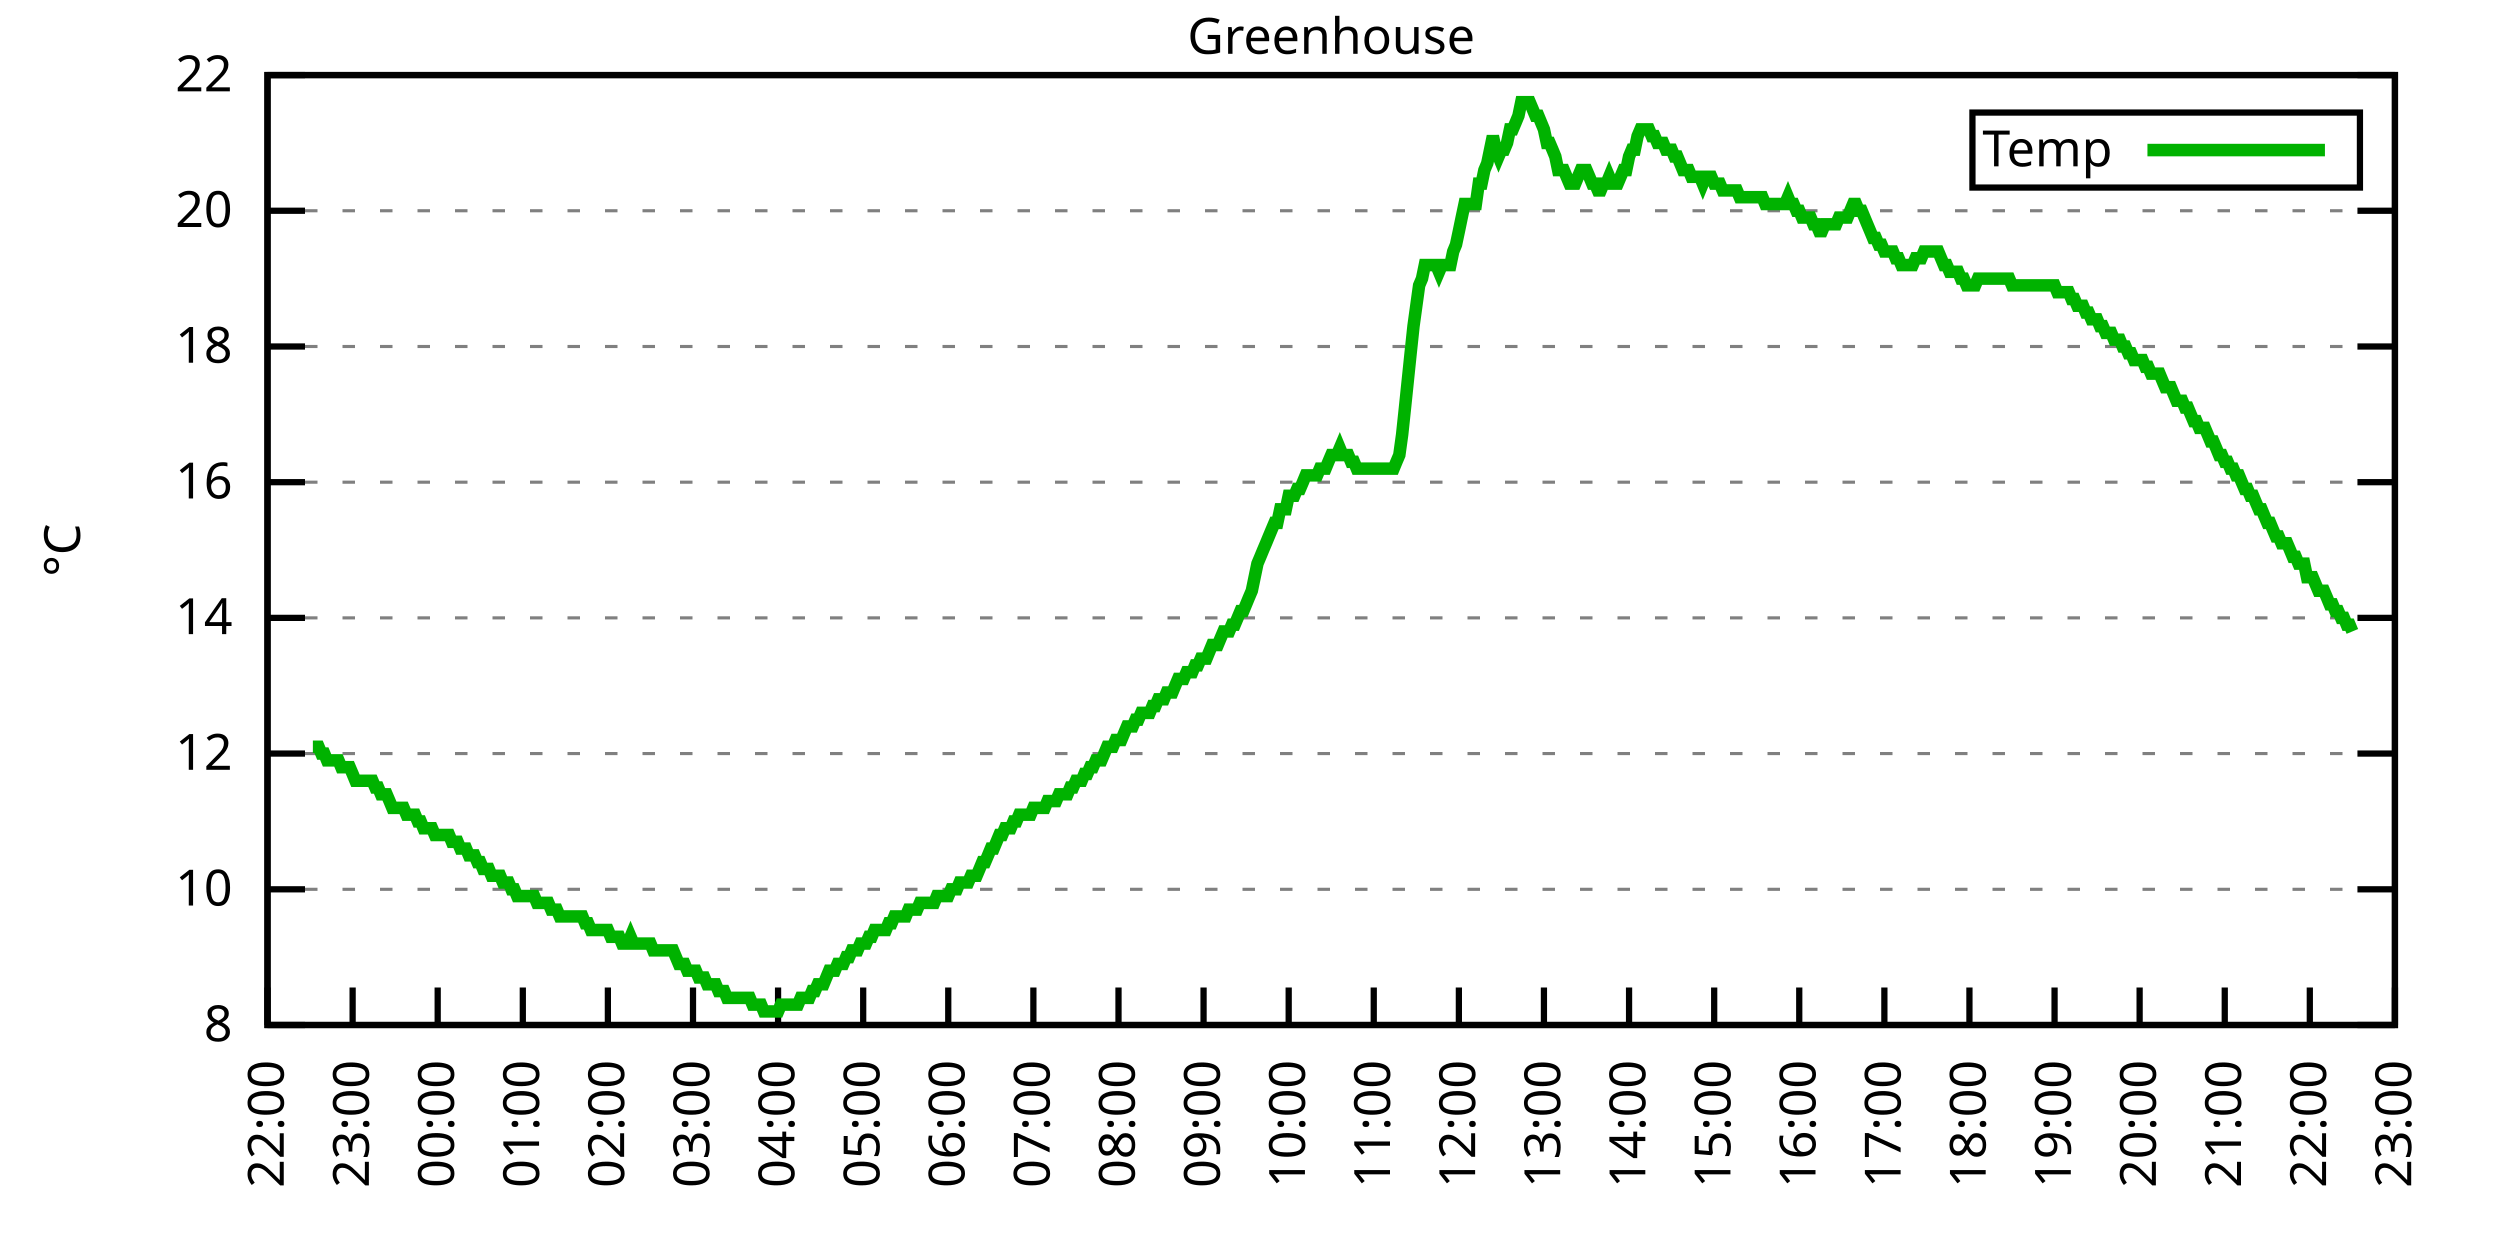
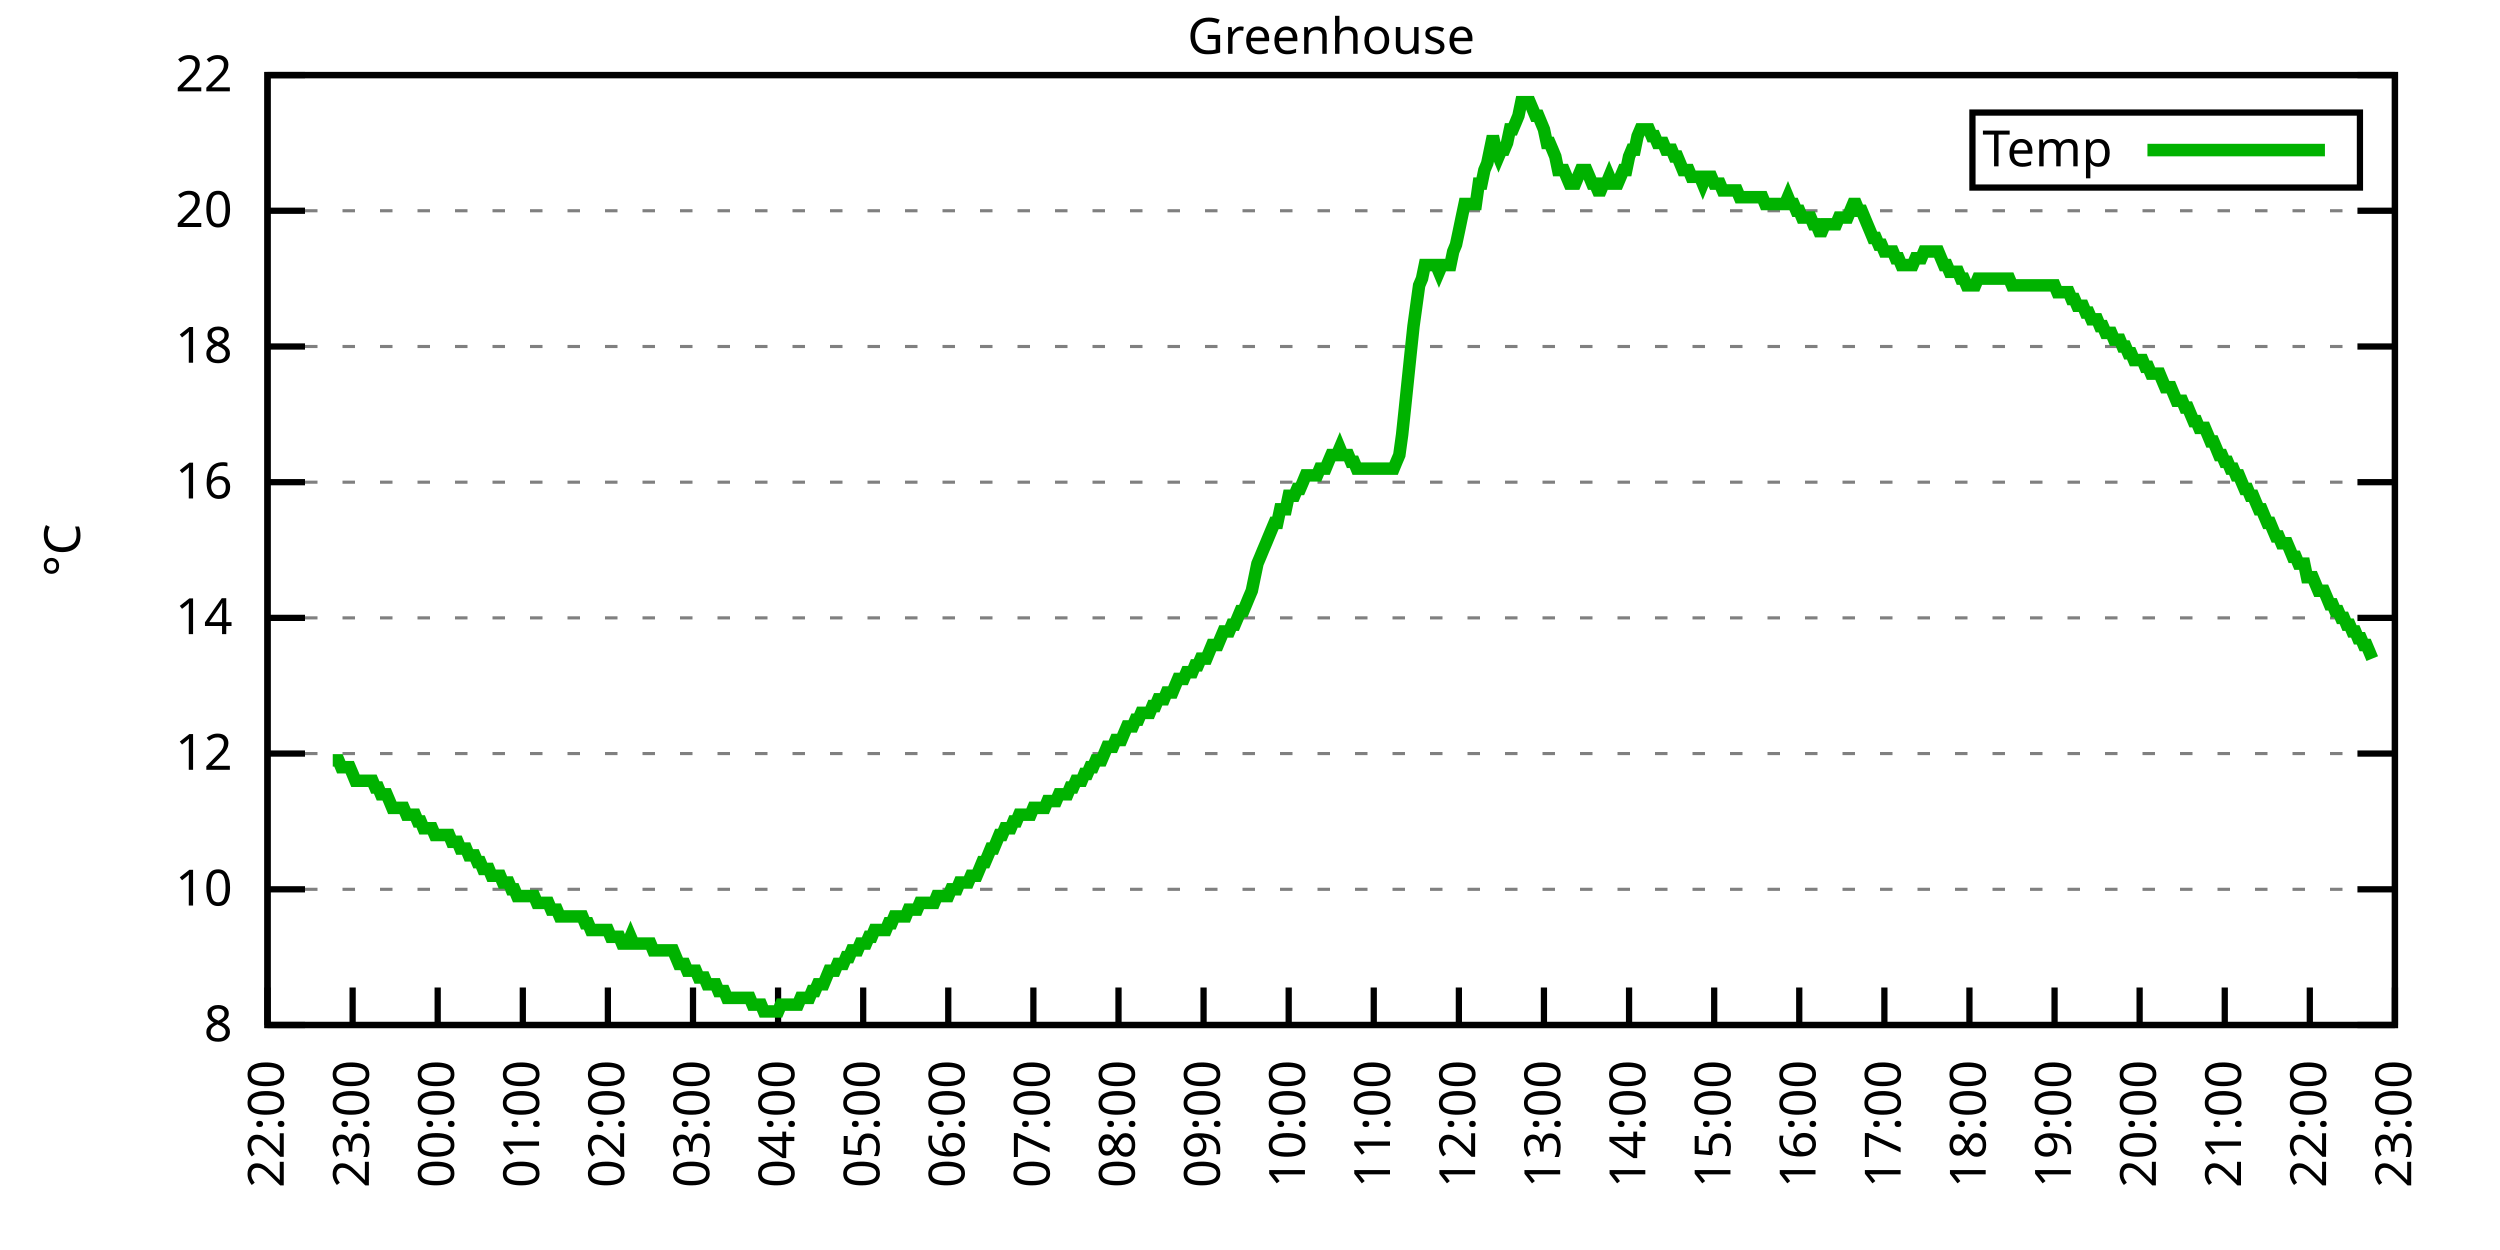
<svg xmlns="http://www.w3.org/2000/svg" xmlns:xlink="http://www.w3.org/1999/xlink" width="400" height="200" viewBox="0 0 400 200">
  <g id="gnuplot_canvas">
    <rect x="0" y="0" width="400" height="200" fill="none" />
    <defs>
      <circle id="gpDot" r="0.5" stroke-width="0.5" stroke="currentColor" />
      <path id="gpPt0" stroke-width="0.333" stroke="currentColor" d="M-1,0 h2 M0,-1 v2" />
      <path id="gpPt1" stroke-width="0.333" stroke="currentColor" d="M-1,-1 L1,1 M1,-1 L-1,1" />
      <path id="gpPt2" stroke-width="0.333" stroke="currentColor" d="M-1,0 L1,0 M0,-1 L0,1 M-1,-1 L1,1 M-1,1 L1,-1" />
      <rect id="gpPt3" stroke-width="0.333" stroke="currentColor" x="-1" y="-1" width="2" height="2" />
      <rect id="gpPt4" stroke-width="0.333" stroke="currentColor" fill="currentColor" x="-1" y="-1" width="2" height="2" />
      <circle id="gpPt5" stroke-width="0.333" stroke="currentColor" cx="0" cy="0" r="1" />
      <use xlink:href="#gpPt5" id="gpPt6" fill="currentColor" stroke="none" />
      <path id="gpPt7" stroke-width="0.333" stroke="currentColor" d="M0,-1.33 L-1.33,0.67 L1.33,0.67 z" />
      <use xlink:href="#gpPt7" id="gpPt8" fill="currentColor" stroke="none" />
      <use xlink:href="#gpPt7" id="gpPt9" stroke="currentColor" transform="rotate(180)" />
      <use xlink:href="#gpPt9" id="gpPt10" fill="currentColor" stroke="none" />
      <use xlink:href="#gpPt3" id="gpPt11" stroke="currentColor" transform="rotate(45)" />
      <use xlink:href="#gpPt11" id="gpPt12" fill="currentColor" stroke="none" />
      <path id="gpPt13" stroke-width="0.333" stroke="currentColor" d="M0,1.330 L1.265,0.411 L0.782,-1.067 L-0.782,-1.076 L-1.265,0.411 z" />
      <use xlink:href="#gpPt13" id="gpPt14" fill="currentColor" stroke="none" />
      <filter id="textbox" filterUnits="objectBoundingBox" x="0" y="0" height="1" width="1">
        <feFlood flood-color="white" flood-opacity="1" result="bgnd" />
        <feComposite in="SourceGraphic" in2="bgnd" operator="atop" />
      </filter>
      <filter id="greybox" filterUnits="objectBoundingBox" x="0" y="0" height="1" width="1">
        <feFlood flood-color="lightgrey" flood-opacity="1" result="grey" />
        <feComposite in="SourceGraphic" in2="grey" operator="atop" />
      </filter>
    </defs>
    <g fill="none" color="white" stroke="currentColor" stroke-width="1.00" stroke-linecap="butt" stroke-linejoin="miter">
</g>
    <g fill="none" color="black" stroke="currentColor" stroke-width="1.00" stroke-linecap="butt" stroke-linejoin="miter">
      <g stroke="none" shape-rendering="crispEdges">
        <polygon fill="rgb(255, 255, 255)" points="42.80,164.00 383.18,164.00 383.18,12.02 42.80,12.02 " />
      </g>
    </g>
    <g fill="none" color="black" stroke="currentColor" stroke-width="1.00" stroke-linecap="butt" stroke-linejoin="miter">
</g>
    <g fill="none" color="black" stroke="black" stroke-width="0.50" stroke-linecap="butt" stroke-linejoin="miter">
</g>
    <g fill="none" color="gray" stroke="currentColor" stroke-width="0.50" stroke-linecap="butt" stroke-linejoin="miter">
      <path stroke="gray" stroke-dasharray="2,4" class="gridline" d="M42.80,164.00 L383.19,164.00  " />
    </g>
    <g fill="none" color="gray" stroke="gray" stroke-width="1.00" stroke-linecap="butt" stroke-linejoin="miter">
</g>
    <g fill="none" color="black" stroke="currentColor" stroke-width="1.00" stroke-linecap="butt" stroke-linejoin="miter">
      <path stroke="black" d="M42.80,164.00 L48.80,164.00 M383.19,164.00 L377.19,164.00  " />
      <g transform="translate(37.20,166.60)" stroke="none" fill="black" font-family="Sans" font-size="8.00" text-anchor="end">
        <text>
          <tspan font-family="Sans"> 8</tspan>
        </text>
      </g>
    </g>
    <g fill="none" color="black" stroke="currentColor" stroke-width="1.00" stroke-linecap="butt" stroke-linejoin="miter">
</g>
    <g fill="none" color="black" stroke="black" stroke-width="0.50" stroke-linecap="butt" stroke-linejoin="miter">
</g>
    <g fill="none" color="gray" stroke="currentColor" stroke-width="0.50" stroke-linecap="butt" stroke-linejoin="miter">
      <path stroke="gray" stroke-dasharray="2,4" class="gridline" d="M42.80,142.29 L383.19,142.29  " />
    </g>
    <g fill="none" color="gray" stroke="gray" stroke-width="1.00" stroke-linecap="butt" stroke-linejoin="miter">
</g>
    <g fill="none" color="black" stroke="currentColor" stroke-width="1.00" stroke-linecap="butt" stroke-linejoin="miter">
      <path stroke="black" d="M42.80,142.29 L48.80,142.29 M383.19,142.29 L377.19,142.29  " />
      <g transform="translate(37.20,144.89)" stroke="none" fill="black" font-family="Sans" font-size="8.00" text-anchor="end">
        <text>
          <tspan font-family="Sans"> 10</tspan>
        </text>
      </g>
    </g>
    <g fill="none" color="black" stroke="currentColor" stroke-width="1.00" stroke-linecap="butt" stroke-linejoin="miter">
</g>
    <g fill="none" color="black" stroke="black" stroke-width="0.50" stroke-linecap="butt" stroke-linejoin="miter">
</g>
    <g fill="none" color="gray" stroke="currentColor" stroke-width="0.50" stroke-linecap="butt" stroke-linejoin="miter">
      <path stroke="gray" stroke-dasharray="2,4" class="gridline" d="M42.80,120.57 L383.19,120.57  " />
    </g>
    <g fill="none" color="gray" stroke="gray" stroke-width="1.00" stroke-linecap="butt" stroke-linejoin="miter">
</g>
    <g fill="none" color="black" stroke="currentColor" stroke-width="1.00" stroke-linecap="butt" stroke-linejoin="miter">
      <path stroke="black" d="M42.80,120.57 L48.80,120.57 M383.19,120.57 L377.19,120.57  " />
      <g transform="translate(37.20,123.17)" stroke="none" fill="black" font-family="Sans" font-size="8.00" text-anchor="end">
        <text>
          <tspan font-family="Sans"> 12</tspan>
        </text>
      </g>
    </g>
    <g fill="none" color="black" stroke="currentColor" stroke-width="1.00" stroke-linecap="butt" stroke-linejoin="miter">
</g>
    <g fill="none" color="black" stroke="black" stroke-width="0.50" stroke-linecap="butt" stroke-linejoin="miter">
</g>
    <g fill="none" color="gray" stroke="currentColor" stroke-width="0.50" stroke-linecap="butt" stroke-linejoin="miter">
      <path stroke="gray" stroke-dasharray="2,4" class="gridline" d="M42.80,98.86 L383.19,98.86  " />
    </g>
    <g fill="none" color="gray" stroke="gray" stroke-width="1.00" stroke-linecap="butt" stroke-linejoin="miter">
</g>
    <g fill="none" color="black" stroke="currentColor" stroke-width="1.00" stroke-linecap="butt" stroke-linejoin="miter">
      <path stroke="black" d="M42.80,98.86 L48.80,98.86 M383.19,98.86 L377.19,98.86  " />
      <g transform="translate(37.20,101.46)" stroke="none" fill="black" font-family="Sans" font-size="8.00" text-anchor="end">
        <text>
          <tspan font-family="Sans"> 14</tspan>
        </text>
      </g>
    </g>
    <g fill="none" color="black" stroke="currentColor" stroke-width="1.00" stroke-linecap="butt" stroke-linejoin="miter">
</g>
    <g fill="none" color="black" stroke="black" stroke-width="0.50" stroke-linecap="butt" stroke-linejoin="miter">
</g>
    <g fill="none" color="gray" stroke="currentColor" stroke-width="0.50" stroke-linecap="butt" stroke-linejoin="miter">
      <path stroke="gray" stroke-dasharray="2,4" class="gridline" d="M42.80,77.15 L383.19,77.15  " />
    </g>
    <g fill="none" color="gray" stroke="gray" stroke-width="1.00" stroke-linecap="butt" stroke-linejoin="miter">
</g>
    <g fill="none" color="black" stroke="currentColor" stroke-width="1.00" stroke-linecap="butt" stroke-linejoin="miter">
      <path stroke="black" d="M42.80,77.15 L48.80,77.15 M383.19,77.15 L377.19,77.15  " />
      <g transform="translate(37.20,79.75)" stroke="none" fill="black" font-family="Sans" font-size="8.00" text-anchor="end">
        <text>
          <tspan font-family="Sans"> 16</tspan>
        </text>
      </g>
    </g>
    <g fill="none" color="black" stroke="currentColor" stroke-width="1.00" stroke-linecap="butt" stroke-linejoin="miter">
</g>
    <g fill="none" color="black" stroke="black" stroke-width="0.50" stroke-linecap="butt" stroke-linejoin="miter">
</g>
    <g fill="none" color="gray" stroke="currentColor" stroke-width="0.50" stroke-linecap="butt" stroke-linejoin="miter">
      <path stroke="gray" stroke-dasharray="2,4" class="gridline" d="M42.80,55.44 L383.19,55.44  " />
    </g>
    <g fill="none" color="gray" stroke="gray" stroke-width="1.00" stroke-linecap="butt" stroke-linejoin="miter">
</g>
    <g fill="none" color="black" stroke="currentColor" stroke-width="1.00" stroke-linecap="butt" stroke-linejoin="miter">
      <path stroke="black" d="M42.80,55.44 L48.80,55.44 M383.19,55.44 L377.19,55.44  " />
      <g transform="translate(37.20,58.04)" stroke="none" fill="black" font-family="Sans" font-size="8.00" text-anchor="end">
        <text>
          <tspan font-family="Sans"> 18</tspan>
        </text>
      </g>
    </g>
    <g fill="none" color="black" stroke="currentColor" stroke-width="1.00" stroke-linecap="butt" stroke-linejoin="miter">
</g>
    <g fill="none" color="black" stroke="black" stroke-width="0.50" stroke-linecap="butt" stroke-linejoin="miter">
</g>
    <g fill="none" color="gray" stroke="currentColor" stroke-width="0.50" stroke-linecap="butt" stroke-linejoin="miter">
      <path stroke="gray" stroke-dasharray="2,4" class="gridline" d="M42.80,33.72 L383.19,33.72  " />
    </g>
    <g fill="none" color="gray" stroke="gray" stroke-width="1.00" stroke-linecap="butt" stroke-linejoin="miter">
</g>
    <g fill="none" color="black" stroke="currentColor" stroke-width="1.00" stroke-linecap="butt" stroke-linejoin="miter">
      <path stroke="black" d="M42.80,33.72 L48.80,33.72 M383.19,33.72 L377.19,33.72  " />
      <g transform="translate(37.20,36.32)" stroke="none" fill="black" font-family="Sans" font-size="8.00" text-anchor="end">
        <text>
          <tspan font-family="Sans"> 20</tspan>
        </text>
      </g>
    </g>
    <g fill="none" color="black" stroke="currentColor" stroke-width="1.00" stroke-linecap="butt" stroke-linejoin="miter">
</g>
    <g fill="none" color="black" stroke="black" stroke-width="0.50" stroke-linecap="butt" stroke-linejoin="miter">
</g>
    <g fill="none" color="gray" stroke="currentColor" stroke-width="0.50" stroke-linecap="butt" stroke-linejoin="miter">
      <path stroke="gray" stroke-dasharray="2,4" class="gridline" d="M42.80,12.01 L383.19,12.01  " />
    </g>
    <g fill="none" color="gray" stroke="gray" stroke-width="1.00" stroke-linecap="butt" stroke-linejoin="miter">
</g>
    <g fill="none" color="black" stroke="currentColor" stroke-width="1.00" stroke-linecap="butt" stroke-linejoin="miter">
      <path stroke="black" d="M42.80,12.01 L48.80,12.01 M383.19,12.01 L377.19,12.01  " />
      <g transform="translate(37.20,14.61)" stroke="none" fill="black" font-family="Sans" font-size="8.00" text-anchor="end">
        <text>
          <tspan font-family="Sans"> 22</tspan>
        </text>
      </g>
    </g>
    <g fill="none" color="black" stroke="currentColor" stroke-width="1.00" stroke-linecap="butt" stroke-linejoin="miter">
      <path stroke="black" d="M42.80,164.00 L42.80,158.00  " />
      <g transform="translate(45.40,169.60) rotate(270.00)" stroke="none" fill="black" font-family="Sans" font-size="8.00" text-anchor="end">
        <text>
          <tspan font-family="Sans">22:00</tspan>
        </text>
      </g>
    </g>
    <g fill="none" color="black" stroke="currentColor" stroke-width="1.00" stroke-linecap="butt" stroke-linejoin="miter">
      <path stroke="black" d="M56.42,164.00 L56.42,158.00  " />
      <g transform="translate(59.02,169.60) rotate(270.00)" stroke="none" fill="black" font-family="Sans" font-size="8.00" text-anchor="end">
        <text>
          <tspan font-family="Sans">23:00</tspan>
        </text>
      </g>
    </g>
    <g fill="none" color="black" stroke="currentColor" stroke-width="1.00" stroke-linecap="butt" stroke-linejoin="miter">
      <path stroke="black" d="M70.03,164.00 L70.03,158.00  " />
      <g transform="translate(72.63,169.60) rotate(270.00)" stroke="none" fill="black" font-family="Sans" font-size="8.00" text-anchor="end">
        <text>
          <tspan font-family="Sans">00:00</tspan>
        </text>
      </g>
    </g>
    <g fill="none" color="black" stroke="currentColor" stroke-width="1.00" stroke-linecap="butt" stroke-linejoin="miter">
      <path stroke="black" d="M83.65,164.00 L83.65,158.00  " />
      <g transform="translate(86.25,169.60) rotate(270.00)" stroke="none" fill="black" font-family="Sans" font-size="8.00" text-anchor="end">
        <text>
          <tspan font-family="Sans">01:00</tspan>
        </text>
      </g>
    </g>
    <g fill="none" color="black" stroke="currentColor" stroke-width="1.00" stroke-linecap="butt" stroke-linejoin="miter">
      <path stroke="black" d="M97.26,164.00 L97.26,158.00  " />
      <g transform="translate(99.86,169.60) rotate(270.00)" stroke="none" fill="black" font-family="Sans" font-size="8.00" text-anchor="end">
        <text>
          <tspan font-family="Sans">02:00</tspan>
        </text>
      </g>
    </g>
    <g fill="none" color="black" stroke="currentColor" stroke-width="1.00" stroke-linecap="butt" stroke-linejoin="miter">
      <path stroke="black" d="M110.88,164.00 L110.88,158.00  " />
      <g transform="translate(113.48,169.60) rotate(270.00)" stroke="none" fill="black" font-family="Sans" font-size="8.00" text-anchor="end">
        <text>
          <tspan font-family="Sans">03:00</tspan>
        </text>
      </g>
    </g>
    <g fill="none" color="black" stroke="currentColor" stroke-width="1.00" stroke-linecap="butt" stroke-linejoin="miter">
      <path stroke="black" d="M124.49,164.00 L124.49,158.00  " />
      <g transform="translate(127.09,169.60) rotate(270.00)" stroke="none" fill="black" font-family="Sans" font-size="8.00" text-anchor="end">
        <text>
          <tspan font-family="Sans">04:00</tspan>
        </text>
      </g>
    </g>
    <g fill="none" color="black" stroke="currentColor" stroke-width="1.00" stroke-linecap="butt" stroke-linejoin="miter">
      <path stroke="black" d="M138.11,164.00 L138.11,158.00  " />
      <g transform="translate(140.71,169.60) rotate(270.00)" stroke="none" fill="black" font-family="Sans" font-size="8.00" text-anchor="end">
        <text>
          <tspan font-family="Sans">05:00</tspan>
        </text>
      </g>
    </g>
    <g fill="none" color="black" stroke="currentColor" stroke-width="1.00" stroke-linecap="butt" stroke-linejoin="miter">
      <path stroke="black" d="M151.72,164.00 L151.72,158.00  " />
      <g transform="translate(154.32,169.60) rotate(270.00)" stroke="none" fill="black" font-family="Sans" font-size="8.00" text-anchor="end">
        <text>
          <tspan font-family="Sans">06:00</tspan>
        </text>
      </g>
    </g>
    <g fill="none" color="black" stroke="currentColor" stroke-width="1.00" stroke-linecap="butt" stroke-linejoin="miter">
      <path stroke="black" d="M165.34,164.00 L165.34,158.00  " />
      <g transform="translate(167.94,169.60) rotate(270.00)" stroke="none" fill="black" font-family="Sans" font-size="8.00" text-anchor="end">
        <text>
          <tspan font-family="Sans">07:00</tspan>
        </text>
      </g>
    </g>
    <g fill="none" color="black" stroke="currentColor" stroke-width="1.00" stroke-linecap="butt" stroke-linejoin="miter">
      <path stroke="black" d="M178.96,164.00 L178.96,158.00  " />
      <g transform="translate(181.56,169.60) rotate(270.00)" stroke="none" fill="black" font-family="Sans" font-size="8.00" text-anchor="end">
        <text>
          <tspan font-family="Sans">08:00</tspan>
        </text>
      </g>
    </g>
    <g fill="none" color="black" stroke="currentColor" stroke-width="1.00" stroke-linecap="butt" stroke-linejoin="miter">
      <path stroke="black" d="M192.57,164.00 L192.57,158.00  " />
      <g transform="translate(195.17,169.60) rotate(270.00)" stroke="none" fill="black" font-family="Sans" font-size="8.00" text-anchor="end">
        <text>
          <tspan font-family="Sans">09:00</tspan>
        </text>
      </g>
    </g>
    <g fill="none" color="black" stroke="currentColor" stroke-width="1.00" stroke-linecap="butt" stroke-linejoin="miter">
      <path stroke="black" d="M206.19,164.00 L206.19,158.00  " />
      <g transform="translate(208.79,169.60) rotate(270.00)" stroke="none" fill="black" font-family="Sans" font-size="8.00" text-anchor="end">
        <text>
          <tspan font-family="Sans">10:00</tspan>
        </text>
      </g>
    </g>
    <g fill="none" color="black" stroke="currentColor" stroke-width="1.00" stroke-linecap="butt" stroke-linejoin="miter">
      <path stroke="black" d="M219.80,164.00 L219.80,158.00  " />
      <g transform="translate(222.40,169.60) rotate(270.00)" stroke="none" fill="black" font-family="Sans" font-size="8.00" text-anchor="end">
        <text>
          <tspan font-family="Sans">11:00</tspan>
        </text>
      </g>
    </g>
    <g fill="none" color="black" stroke="currentColor" stroke-width="1.00" stroke-linecap="butt" stroke-linejoin="miter">
      <path stroke="black" d="M233.42,164.00 L233.42,158.00  " />
      <g transform="translate(236.02,169.60) rotate(270.00)" stroke="none" fill="black" font-family="Sans" font-size="8.00" text-anchor="end">
        <text>
          <tspan font-family="Sans">12:00</tspan>
        </text>
      </g>
    </g>
    <g fill="none" color="black" stroke="currentColor" stroke-width="1.00" stroke-linecap="butt" stroke-linejoin="miter">
      <path stroke="black" d="M247.03,164.00 L247.03,158.00  " />
      <g transform="translate(249.63,169.60) rotate(270.00)" stroke="none" fill="black" font-family="Sans" font-size="8.00" text-anchor="end">
        <text>
          <tspan font-family="Sans">13:00</tspan>
        </text>
      </g>
    </g>
    <g fill="none" color="black" stroke="currentColor" stroke-width="1.00" stroke-linecap="butt" stroke-linejoin="miter">
      <path stroke="black" d="M260.65,164.00 L260.65,158.00  " />
      <g transform="translate(263.25,169.60) rotate(270.00)" stroke="none" fill="black" font-family="Sans" font-size="8.00" text-anchor="end">
        <text>
          <tspan font-family="Sans">14:00</tspan>
        </text>
      </g>
    </g>
    <g fill="none" color="black" stroke="currentColor" stroke-width="1.00" stroke-linecap="butt" stroke-linejoin="miter">
      <path stroke="black" d="M274.27,164.00 L274.27,158.00  " />
      <g transform="translate(276.87,169.60) rotate(270.00)" stroke="none" fill="black" font-family="Sans" font-size="8.00" text-anchor="end">
        <text>
          <tspan font-family="Sans">15:00</tspan>
        </text>
      </g>
    </g>
    <g fill="none" color="black" stroke="currentColor" stroke-width="1.00" stroke-linecap="butt" stroke-linejoin="miter">
      <path stroke="black" d="M287.88,164.00 L287.88,158.00  " />
      <g transform="translate(290.48,169.60) rotate(270.00)" stroke="none" fill="black" font-family="Sans" font-size="8.00" text-anchor="end">
        <text>
          <tspan font-family="Sans">16:00</tspan>
        </text>
      </g>
    </g>
    <g fill="none" color="black" stroke="currentColor" stroke-width="1.00" stroke-linecap="butt" stroke-linejoin="miter">
      <path stroke="black" d="M301.50,164.00 L301.50,158.00  " />
      <g transform="translate(304.10,169.60) rotate(270.00)" stroke="none" fill="black" font-family="Sans" font-size="8.00" text-anchor="end">
        <text>
          <tspan font-family="Sans">17:00</tspan>
        </text>
      </g>
    </g>
    <g fill="none" color="black" stroke="currentColor" stroke-width="1.00" stroke-linecap="butt" stroke-linejoin="miter">
      <path stroke="black" d="M315.11,164.00 L315.11,158.00  " />
      <g transform="translate(317.71,169.60) rotate(270.00)" stroke="none" fill="black" font-family="Sans" font-size="8.00" text-anchor="end">
        <text>
          <tspan font-family="Sans">18:00</tspan>
        </text>
      </g>
    </g>
    <g fill="none" color="black" stroke="currentColor" stroke-width="1.00" stroke-linecap="butt" stroke-linejoin="miter">
      <path stroke="black" d="M328.73,164.00 L328.73,158.00  " />
      <g transform="translate(331.33,169.60) rotate(270.00)" stroke="none" fill="black" font-family="Sans" font-size="8.00" text-anchor="end">
        <text>
          <tspan font-family="Sans">19:00</tspan>
        </text>
      </g>
    </g>
    <g fill="none" color="black" stroke="currentColor" stroke-width="1.00" stroke-linecap="butt" stroke-linejoin="miter">
      <path stroke="black" d="M342.34,164.00 L342.34,158.00  " />
      <g transform="translate(344.94,169.60) rotate(270.00)" stroke="none" fill="black" font-family="Sans" font-size="8.00" text-anchor="end">
        <text>
          <tspan font-family="Sans">20:00</tspan>
        </text>
      </g>
    </g>
    <g fill="none" color="black" stroke="currentColor" stroke-width="1.00" stroke-linecap="butt" stroke-linejoin="miter">
      <path stroke="black" d="M355.96,164.00 L355.96,158.00  " />
      <g transform="translate(358.56,169.60) rotate(270.00)" stroke="none" fill="black" font-family="Sans" font-size="8.00" text-anchor="end">
        <text>
          <tspan font-family="Sans">21:00</tspan>
        </text>
      </g>
    </g>
    <g fill="none" color="black" stroke="currentColor" stroke-width="1.00" stroke-linecap="butt" stroke-linejoin="miter">
      <path stroke="black" d="M369.57,164.00 L369.57,158.00  " />
      <g transform="translate(372.17,169.60) rotate(270.00)" stroke="none" fill="black" font-family="Sans" font-size="8.00" text-anchor="end">
        <text>
          <tspan font-family="Sans">22:00</tspan>
        </text>
      </g>
    </g>
    <g fill="none" color="black" stroke="currentColor" stroke-width="1.00" stroke-linecap="butt" stroke-linejoin="miter">
      <path stroke="black" d="M383.19,164.00 L383.19,158.00  " />
      <g transform="translate(385.79,169.60) rotate(270.00)" stroke="none" fill="black" font-family="Sans" font-size="8.00" text-anchor="end">
        <text>
          <tspan font-family="Sans">23:00</tspan>
        </text>
      </g>
    </g>
    <g fill="none" color="black" stroke="currentColor" stroke-width="1.00" stroke-linecap="butt" stroke-linejoin="miter">
</g>
    <g fill="none" color="black" stroke="currentColor" stroke-width="1.00" stroke-linecap="butt" stroke-linejoin="miter">
      <path stroke="black" d="M42.80,12.01 L42.80,164.00 L383.19,164.00 L383.19,12.01 L42.80,12.01 Z  " />
    </g>
    <g fill="none" color="black" stroke="currentColor" stroke-width="1.00" stroke-linecap="butt" stroke-linejoin="miter">
</g>
    <g fill="none" color="black" stroke="currentColor" stroke-width="1.00" stroke-linecap="butt" stroke-linejoin="miter">
      <path stroke="black" d="M315.59,30.01 L315.59,18.01 L377.59,18.01 L377.59,30.01 L315.59,30.01 Z  " />
    </g>
    <g id="Greenhouse_plot_1">
      <g fill="none" color="white" stroke="black" stroke-width="2.00" stroke-linecap="butt" stroke-linejoin="miter">
</g>
      <g fill="none" color="black" stroke="currentColor" stroke-width="2.00" stroke-linecap="butt" stroke-linejoin="miter">
        <g transform="translate(337.99,26.61)" stroke="none" fill="black" font-family="Sans" font-size="8.00" text-anchor="end">
          <text>
            <tspan font-family="Sans">Temp</tspan>
          </text>
        </g>
      </g>
      <g fill="none" color="black" stroke="currentColor" stroke-width="2.00" stroke-linecap="butt" stroke-linejoin="miter">
-         <path stroke="rgb(  0, 178,   0)" d="M343.59,24.01 L371.99,24.01 M50.06,119.49 L50.52,119.49 L50.97,119.49 L51.42,120.57 L51.88,120.57 L52.33,121.66   L52.78,121.66 L53.24,121.66 L53.69,121.66 L54.15,121.66 L54.60,122.75 L55.05,122.75 L55.51,122.75 L55.96,122.75   L56.42,123.83 L56.87,124.92 L57.32,124.92 L57.78,124.92 L58.23,124.92 L58.68,124.92 L59.14,124.92 L59.59,124.92   L60.05,126.00 L60.50,126.00 L60.95,127.09 L61.41,127.09 L61.86,127.09 L62.32,128.17 L62.77,129.26 L63.22,129.26   L63.68,129.26 L64.13,129.26 L64.58,129.26 L65.04,130.35 L65.49,130.35 L65.95,130.35 L66.40,130.35 L66.85,131.43   L67.31,131.43 L67.76,132.52 L68.22,132.52 L68.67,132.52 L69.12,132.52 L69.58,133.60 L70.03,133.60 L70.49,133.60   L70.94,133.60 L71.39,133.60 L71.85,133.60 L72.30,134.69 L72.75,134.69 L73.21,134.69 L73.66,135.77 L74.12,135.77   L74.57,135.77 L75.02,136.86 L75.48,136.86 L75.93,136.86 L76.39,137.94 L76.84,137.94 L77.29,139.03 L77.75,139.03   L78.20,139.03 L78.65,140.12 L79.11,140.12 L79.56,140.12 L80.02,140.12 L80.47,141.20 L80.92,141.20 L81.38,141.20   L81.83,142.29 L82.29,142.29 L82.74,143.37 L83.19,143.37 L83.65,143.37 L84.10,143.37 L84.55,143.37 L85.01,143.37   L85.46,143.37 L85.92,144.46 L86.37,144.46 L86.82,144.46 L87.28,144.46 L87.73,144.46 L88.19,145.54 L88.64,145.54   L89.09,145.54 L89.55,146.63 L90.00,146.63 L90.45,146.63 L90.91,146.63 L91.36,146.63 L91.82,146.63 L92.27,146.63   L92.72,146.63 L93.18,146.63 L93.63,147.72 L94.09,147.72 L94.54,148.80 L94.99,148.80 L95.45,148.80 L95.90,148.80   L96.35,148.80 L96.81,148.80 L97.26,148.80 L97.72,149.89 L98.17,149.89 L98.62,149.89 L99.08,149.89 L99.53,150.97   L99.99,150.97 L100.44,150.97 L100.89,149.89 L101.35,150.97 L101.80,150.97 L102.25,150.97 L102.71,150.97 L103.16,150.97   L103.62,150.97 L104.07,150.97 L104.52,152.06 L104.98,152.06 L105.43,152.06 L105.89,152.06 L106.34,152.06 L106.79,152.06   L107.25,152.06 L107.70,152.06 L108.15,153.14 L108.61,154.23 L109.06,154.23 L109.52,154.23 L109.97,155.31 L110.42,155.31   L110.88,155.31 L111.33,155.31 L111.79,156.40 L112.24,156.40 L112.69,156.40 L113.15,157.49 L113.60,157.49 L114.05,157.49   L114.51,157.49 L114.96,158.57 L115.42,158.57 L115.87,158.57 L116.32,159.66 L116.78,159.66 L117.23,159.66 L117.69,159.66   L118.14,159.66 L118.59,159.66 L119.05,159.66 L119.50,159.66 L119.96,159.66 L120.41,160.74 L120.86,160.74 L121.32,160.74   L121.77,160.74 L122.22,161.83 L122.68,161.83 L123.13,161.83 L123.59,161.83 L124.04,161.83 L124.49,161.83 L124.95,160.74   L125.40,160.74 L125.86,160.74 L126.31,160.74 L126.76,160.74 L127.22,160.74 L127.67,160.74 L128.12,159.66 L128.58,159.66   L129.03,159.66 L129.49,159.66 L129.94,158.57 L130.39,158.57 L130.85,157.49 L131.30,157.49 L131.76,157.49 L132.21,156.40   L132.66,155.31 L133.12,155.31 L133.57,155.31 L134.02,154.23 L134.48,154.23 L134.93,154.23 L135.39,153.14 L135.84,153.14   L136.29,152.06 L136.75,152.06 L137.20,152.06 L137.66,150.97 L138.11,150.97 L138.56,150.97 L139.02,149.89 L139.47,149.89   L139.92,148.80 L140.38,148.80 L140.83,148.80 L141.29,148.80 L141.74,148.80 L142.19,147.72 L142.65,147.72 L143.10,146.63   L143.56,146.63 L144.01,146.63 L144.46,146.63 L144.92,146.63 L145.37,145.54 L145.82,145.54 L146.28,145.54 L146.73,145.54   L147.19,144.46 L147.64,144.46 L148.09,144.46 L148.55,144.46 L149.00,144.46 L149.46,144.46 L149.91,143.37 L150.36,143.37   L150.82,143.37 L151.27,143.37 L151.72,143.37 L152.18,142.29 L152.63,142.29 L153.09,142.29 L153.54,141.20 L153.99,141.20   L154.45,141.20 L154.90,141.20 L155.36,140.12 L155.81,140.12 L156.26,140.12 L156.72,139.03 L157.17,137.94 L157.62,137.94   L158.08,136.86 L158.53,135.77 L158.99,135.77 L159.44,134.69 L159.89,133.60 L160.35,133.60 L160.80,132.52 L161.26,132.52   L161.71,132.52 L162.16,131.43 L162.62,131.43 L163.07,130.35 L163.52,130.35 L163.98,130.35 L164.43,130.35 L164.89,130.35   L165.34,129.26 L165.79,129.26 L166.25,129.26 L166.70,129.26 L167.16,129.26 L167.61,128.17 L168.06,128.17 L168.52,128.17   L168.97,128.17 L169.43,127.09 L169.88,127.09 L170.33,127.09 L170.79,127.09 L171.24,126.00 L171.69,126.00 L172.15,124.92   L172.60,124.92 L173.06,124.92 L173.51,123.83 L173.96,123.83 L174.42,122.75 L174.87,122.75 L175.33,121.66 L175.78,121.66   L176.23,121.66 L176.69,120.57 L177.14,119.49 L177.59,119.49 L178.05,119.49 L178.50,118.40 L178.96,118.40 L179.41,118.40   L179.86,117.32 L180.32,116.23 L180.77,116.23 L181.23,116.23 L181.68,115.15 L182.13,115.15 L182.59,114.06 L183.04,114.06   L183.49,114.06 L183.95,114.06 L184.40,112.97 L184.86,112.97 L185.31,111.89 L185.76,111.89 L186.22,111.89 L186.67,110.80   L187.13,110.80 L187.58,110.80 L188.03,109.72 L188.49,108.63 L188.94,108.63 L189.39,108.63 L189.85,107.55 L190.30,107.55   L190.76,107.55 L191.21,106.46 L191.66,106.46 L192.12,105.38 L192.57,105.38 L193.03,105.38 L193.48,104.29 L193.93,103.20   L194.39,103.20 L194.84,103.20 L195.29,102.12 L195.75,101.03 L196.20,101.03 L196.66,101.03 L197.11,99.95 L197.56,99.95   L198.02,98.86 L198.47,97.78 L198.93,97.78 L199.38,96.69 L199.83,95.60 L200.29,94.52 L200.74,92.35 L201.19,90.18   L201.65,89.09 L202.10,88.00 L202.56,86.92 L203.01,85.83 L203.46,84.75 L203.92,83.66 L204.37,83.66 L204.83,81.49   L205.28,81.49 L205.73,81.49 L206.19,79.32 L206.64,79.32 L207.09,79.32 L207.55,78.23 L208.00,78.23 L208.46,77.15   L208.91,76.06 L209.36,76.06 L209.82,76.06 L210.27,76.06 L210.73,76.06 L211.18,74.98 L211.63,74.98 L212.09,74.98   L212.54,73.89 L213.00,72.81 L213.45,72.81 L213.90,72.81 L214.36,71.72 L214.81,72.81 L215.26,72.81 L215.72,72.81   L216.17,73.89 L216.63,73.89 L217.08,74.98 L217.53,74.98 L217.99,74.98 L218.44,74.98 L218.90,74.98 L219.35,74.98   L219.80,74.98 L220.26,74.98 L220.71,74.98 L221.16,74.98 L221.62,74.98 L222.07,74.98 L222.53,74.98 L222.98,74.98   L223.43,73.89 L223.89,72.81 L224.34,69.55 L224.80,65.21 L225.25,60.86 L225.70,56.52 L226.16,52.18 L226.61,48.92   L227.06,45.66 L227.52,44.58 L227.97,42.41 L228.43,42.41 L228.88,42.41 L229.33,42.41 L229.79,42.41 L230.24,43.49   L230.70,42.41 L231.15,42.41 L231.60,42.41 L232.06,42.41 L232.51,40.24 L232.96,39.15 L233.42,36.98 L233.87,34.81   L234.33,32.64 L234.78,32.64 L235.23,32.64 L235.69,32.64 L236.14,32.64 L236.60,29.38 L237.05,29.38 L237.50,27.21   L237.96,26.12 L238.41,23.95 L238.86,21.78 L239.32,23.95 L239.77,25.04 L240.23,23.95 L240.68,23.95 L241.13,22.87   L241.59,20.70 L242.04,20.70 L242.50,19.61 L242.95,18.52 L243.40,16.35 L243.86,16.35 L244.31,16.35 L244.76,16.35   L245.22,17.44 L245.67,18.52 L246.13,18.52 L246.58,19.61 L247.03,20.70 L247.49,22.87 L247.94,22.87 L248.40,23.95   L248.85,25.04 L249.30,27.21 L249.76,27.21 L250.21,27.21 L250.66,28.29 L251.12,29.38 L251.57,29.38 L252.03,29.38   L252.48,28.29 L252.93,27.21 L253.39,27.21 L253.84,27.21 L254.30,28.29 L254.75,29.38 L255.20,29.38 L255.66,30.47   L256.11,30.47 L256.56,29.38 L257.02,29.38 L257.47,28.29 L257.93,29.38 L258.38,29.38 L258.83,29.38 L259.29,28.29   L259.74,27.21 L260.20,27.21 L260.65,25.04 L261.10,23.95 L261.56,23.95 L262.01,21.78 L262.47,20.70 L262.92,20.70   L263.37,20.70 L263.83,20.70 L264.28,21.78 L264.73,21.78 L265.19,22.87 L265.64,22.87 L266.10,22.87 L266.55,23.95   L267.00,23.95 L267.46,23.95 L267.91,25.04 L268.37,25.04 L268.82,26.12 L269.27,27.21 L269.73,27.21 L270.18,27.21   L270.63,28.29 L271.09,28.29 L271.54,28.29 L272.00,28.29 L272.45,29.38 L272.90,28.29 L273.36,28.29 L273.81,28.29   L274.27,29.38 L274.72,29.38 L275.17,29.38 L275.63,30.47 L276.08,30.47 L276.53,30.47 L276.99,30.47 L277.44,30.47   L277.90,30.47 L278.35,31.55 L278.80,31.55 L279.26,31.55 L279.71,31.55 L280.17,31.55 L280.62,31.55 L281.07,31.55   L281.53,31.55 L281.98,31.55 L282.43,32.64 L282.89,32.64 L283.34,32.64 L283.80,32.64 L284.25,32.64 L284.70,32.64   L285.16,32.64 L285.61,32.64 L286.07,31.55 L286.52,32.64 L286.97,32.64 L287.43,33.72 L287.88,33.72 L288.33,34.81   L288.79,34.81 L289.24,34.81 L289.70,34.81 L290.15,35.89 L290.60,35.89 L291.06,36.98 L291.51,36.98 L291.97,35.89   L292.42,35.89 L292.87,35.89 L293.33,35.89 L293.78,35.89 L294.23,34.81 L294.69,34.81 L295.14,34.81 L295.60,34.81   L296.05,33.72 L296.50,32.64 L296.96,32.64 L297.41,33.72 L297.87,33.72 L298.32,34.81 L298.77,35.89 L299.23,36.98   L299.68,38.07 L300.13,38.07 L300.59,39.15 L301.04,39.15 L301.50,40.24 L301.95,40.24 L302.40,40.24 L302.86,40.24   L303.31,41.32 L303.77,41.32 L304.22,42.41 L304.67,42.41 L305.13,42.41 L305.58,42.41 L306.03,42.41 L306.49,41.32   L306.94,41.32 L307.40,41.32 L307.85,40.24 L308.30,40.24 L308.76,40.24 L309.21,40.24 L309.67,40.24 L310.12,40.24   L310.57,41.32 L311.03,42.41 L311.48,42.41 L311.94,43.49 L312.39,43.49 L312.84,43.49 L313.30,43.49 L313.75,44.58   L314.20,44.58 L314.66,45.66 L315.11,45.66 L315.57,45.66 L316.02,45.66 L316.47,44.58 L316.93,44.58 L317.38,44.58   L317.84,44.58 L318.29,44.58 L318.74,44.58 L319.20,44.58 L319.65,44.58 L320.10,44.58 L320.56,44.58 L321.01,44.58   L321.47,44.58 L321.92,45.66 L322.37,45.66 L322.83,45.66 L323.28,45.66 L323.74,45.66 L324.19,45.66 L324.64,45.66   L325.10,45.66 L325.55,45.66 L326.00,45.66 L326.46,45.66 L326.91,45.66 L327.37,45.66 L327.82,45.66 L328.27,45.66   L328.73,45.66 L329.18,46.75 L329.64,46.75 L330.09,46.75 L330.54,46.75 L331.00,46.75 L331.45,47.84 L331.90,47.84   L332.36,48.92 L332.81,48.92 L333.27,48.92 L333.72,50.01 L334.17,50.01 L334.63,51.09 L335.08,51.09 L335.54,51.09   L335.99,52.18 L336.44,52.18 L336.90,53.26 L337.35,53.26 L337.80,53.26 L338.26,54.35 L338.71,54.35 L339.17,54.35   L339.62,55.44 L340.07,55.44 L340.53,56.52 L340.98,56.52 L341.44,57.61 L341.89,57.61 L342.34,57.61 L342.80,57.61   L343.25,58.69 L343.70,58.69 L344.16,59.78 L344.61,59.78 L345.07,59.78 L345.52,59.78 L345.97,60.86 L346.43,61.95   L346.88,61.95 L347.34,61.95 L347.79,63.04 L348.24,64.12 L348.70,64.12 L349.15,64.12 L349.60,65.21 L350.06,65.21   L350.51,66.29 L350.97,67.38 L351.42,67.38 L351.87,68.46 L352.33,68.46 L352.78,68.46 L353.24,69.55 L353.69,70.63   L354.14,70.63 L354.60,71.72 L355.05,72.81 L355.50,72.81 L355.96,73.89 L356.41,73.89 L356.87,74.98 L357.32,74.98   L357.77,76.06 L358.23,76.06 L358.68,77.15 L359.14,78.23 L359.59,78.23 L360.04,79.32 L360.50,79.32 L360.95,80.41   L361.41,81.49 L361.86,81.49 L362.31,82.58 L362.77,83.66 L363.22,83.66 L363.67,84.75 L364.13,85.83 L364.58,85.83   L365.04,86.92 L365.49,86.92 L365.94,86.92 L366.40,88.00 L366.85,89.09 L367.31,89.09 L367.76,90.18 L368.21,90.18   L368.67,90.18 L369.12,92.35 L369.57,92.35 L370.03,92.35 L370.48,93.43 L370.94,94.52 L371.39,94.52 L371.84,94.52   L372.30,95.60 L372.75,96.69 L373.21,96.69 L373.66,97.78 L374.11,97.78 L374.57,98.86 L375.02,98.86 L375.47,99.95   L375.93,99.95 L376.38,101.03  " />
+         <path stroke="rgb(  0, 178,   0)" d="M343.59,24.01 L371.99,24.01 M53.24,121.66 L53.69,121.66 L54.15,121.66 L54.60,122.75 L55.05,122.75 L55.51,122.75   L55.96,122.75 L56.42,123.83 L56.87,124.92 L57.32,124.92 L57.78,124.92 L58.23,124.92 L58.68,124.92 L59.14,124.92   L59.59,124.92 L60.05,126.00 L60.50,126.00 L60.95,127.09 L61.41,127.09 L61.86,127.09 L62.32,128.17 L62.77,129.26   L63.22,129.26 L63.68,129.26 L64.13,129.26 L64.58,129.26 L65.04,130.35 L65.49,130.35 L65.95,130.35 L66.40,130.35   L66.85,131.43 L67.31,131.43 L67.76,132.52 L68.22,132.52 L68.67,132.52 L69.12,132.52 L69.58,133.60 L70.03,133.60   L70.49,133.60 L70.94,133.60 L71.39,133.60 L71.85,133.60 L72.30,134.69 L72.75,134.69 L73.21,134.69 L73.66,135.77   L74.12,135.77 L74.57,135.77 L75.02,136.86 L75.48,136.86 L75.93,136.86 L76.39,137.94 L76.84,137.94 L77.29,139.03   L77.75,139.03 L78.20,139.03 L78.65,140.12 L79.11,140.12 L79.56,140.12 L80.02,140.12 L80.47,141.20 L80.92,141.20   L81.38,141.20 L81.83,142.29 L82.29,142.29 L82.74,143.37 L83.19,143.37 L83.65,143.37 L84.10,143.37 L84.55,143.37   L85.01,143.37 L85.46,143.37 L85.92,144.46 L86.37,144.46 L86.82,144.46 L87.28,144.46 L87.73,144.46 L88.19,145.54   L88.64,145.54 L89.09,145.54 L89.55,146.63 L90.00,146.63 L90.45,146.63 L90.91,146.63 L91.36,146.63 L91.82,146.63   L92.27,146.63 L92.72,146.63 L93.18,146.63 L93.63,147.72 L94.09,147.72 L94.54,148.80 L94.99,148.80 L95.45,148.80   L95.90,148.80 L96.35,148.80 L96.81,148.80 L97.26,148.80 L97.72,149.89 L98.17,149.89 L98.62,149.89 L99.08,149.89   L99.53,150.97 L99.99,150.97 L100.44,150.97 L100.89,149.89 L101.35,150.97 L101.80,150.97 L102.25,150.97 L102.71,150.97   L103.16,150.97 L103.62,150.97 L104.07,150.97 L104.52,152.06 L104.98,152.06 L105.43,152.06 L105.89,152.06 L106.34,152.06   L106.79,152.06 L107.25,152.06 L107.70,152.06 L108.15,153.14 L108.61,154.23 L109.06,154.23 L109.52,154.23 L109.97,155.31   L110.42,155.31 L110.88,155.31 L111.33,155.31 L111.79,156.40 L112.24,156.40 L112.69,156.40 L113.15,157.49 L113.60,157.49   L114.05,157.49 L114.51,157.49 L114.96,158.57 L115.42,158.57 L115.87,158.57 L116.32,159.66 L116.78,159.66 L117.23,159.66   L117.69,159.66 L118.14,159.66 L118.59,159.66 L119.05,159.66 L119.50,159.66 L119.96,159.66 L120.41,160.74 L120.86,160.74   L121.32,160.74 L121.77,160.74 L122.22,161.83 L122.68,161.83 L123.13,161.83 L123.59,161.83 L124.04,161.83 L124.49,161.83   L124.95,160.74 L125.40,160.74 L125.86,160.74 L126.31,160.74 L126.76,160.74 L127.22,160.74 L127.67,160.74 L128.12,159.66   L128.58,159.66 L129.03,159.66 L129.49,159.66 L129.94,158.57 L130.39,158.57 L130.85,157.49 L131.30,157.49 L131.76,157.49   L132.21,156.40 L132.66,155.31 L133.12,155.31 L133.57,155.31 L134.02,154.23 L134.48,154.23 L134.93,154.23 L135.39,153.14   L135.84,153.14 L136.29,152.06 L136.75,152.06 L137.20,152.06 L137.66,150.97 L138.11,150.97 L138.56,150.97 L139.02,149.89   L139.47,149.89 L139.92,148.80 L140.38,148.80 L140.83,148.80 L141.29,148.80 L141.74,148.80 L142.19,147.72 L142.65,147.72   L143.10,146.63 L143.56,146.63 L144.01,146.63 L144.46,146.63 L144.92,146.63 L145.37,145.54 L145.82,145.54 L146.28,145.54   L146.73,145.54 L147.19,144.46 L147.64,144.46 L148.09,144.46 L148.55,144.46 L149.00,144.46 L149.46,144.46 L149.91,143.37   L150.36,143.37 L150.82,143.37 L151.27,143.37 L151.72,143.37 L152.18,142.29 L152.63,142.29 L153.09,142.29 L153.54,141.20   L153.99,141.20 L154.45,141.20 L154.90,141.20 L155.36,140.12 L155.81,140.12 L156.26,140.12 L156.72,139.03 L157.17,137.94   L157.62,137.94 L158.08,136.86 L158.53,135.77 L158.99,135.77 L159.44,134.69 L159.89,133.60 L160.35,133.60 L160.80,132.52   L161.26,132.52 L161.71,132.52 L162.16,131.43 L162.62,131.43 L163.07,130.35 L163.52,130.35 L163.98,130.35 L164.43,130.35   L164.89,130.35 L165.34,129.26 L165.79,129.26 L166.25,129.26 L166.70,129.26 L167.16,129.26 L167.61,128.17 L168.06,128.17   L168.52,128.17 L168.97,128.17 L169.43,127.09 L169.88,127.09 L170.33,127.09 L170.79,127.09 L171.24,126.00 L171.69,126.00   L172.15,124.92 L172.60,124.92 L173.06,124.92 L173.51,123.83 L173.96,123.83 L174.42,122.75 L174.87,122.75 L175.33,121.66   L175.78,121.66 L176.23,121.66 L176.69,120.57 L177.14,119.49 L177.59,119.49 L178.05,119.49 L178.50,118.40 L178.96,118.40   L179.41,118.40 L179.86,117.32 L180.32,116.23 L180.77,116.23 L181.23,116.23 L181.68,115.15 L182.13,115.15 L182.59,114.06   L183.04,114.06 L183.49,114.06 L183.95,114.06 L184.40,112.97 L184.86,112.97 L185.31,111.89 L185.76,111.89 L186.22,111.89   L186.67,110.80 L187.13,110.80 L187.58,110.80 L188.03,109.72 L188.49,108.63 L188.94,108.63 L189.39,108.63 L189.85,107.55   L190.30,107.55 L190.76,107.55 L191.21,106.46 L191.66,106.46 L192.12,105.38 L192.57,105.38 L193.03,105.38 L193.48,104.29   L193.93,103.20 L194.39,103.20 L194.84,103.20 L195.29,102.12 L195.75,101.03 L196.20,101.03 L196.66,101.03 L197.11,99.95   L197.56,99.95 L198.02,98.86 L198.47,97.78 L198.93,97.78 L199.38,96.69 L199.83,95.60 L200.29,94.52 L200.74,92.35   L201.19,90.18 L201.65,89.09 L202.10,88.00 L202.56,86.92 L203.01,85.83 L203.46,84.75 L203.92,83.66 L204.37,83.66   L204.83,81.49 L205.28,81.49 L205.73,81.49 L206.19,79.32 L206.64,79.32 L207.09,79.32 L207.55,78.23 L208.00,78.23   L208.46,77.15 L208.91,76.06 L209.36,76.06 L209.82,76.06 L210.27,76.06 L210.73,76.06 L211.18,74.98 L211.63,74.98   L212.09,74.98 L212.54,73.89 L213.00,72.81 L213.45,72.81 L213.90,72.81 L214.36,71.72 L214.81,72.81 L215.26,72.81   L215.72,72.81 L216.17,73.89 L216.63,73.89 L217.08,74.98 L217.53,74.98 L217.99,74.98 L218.44,74.98 L218.90,74.98   L219.35,74.98 L219.80,74.98 L220.26,74.98 L220.71,74.98 L221.16,74.98 L221.62,74.98 L222.07,74.98 L222.53,74.98   L222.98,74.98 L223.43,73.89 L223.89,72.81 L224.34,69.55 L224.80,65.21 L225.25,60.86 L225.70,56.52 L226.16,52.18   L226.61,48.92 L227.06,45.66 L227.52,44.58 L227.97,42.41 L228.43,42.41 L228.88,42.41 L229.33,42.41 L229.79,42.41   L230.24,43.49 L230.70,42.41 L231.15,42.41 L231.60,42.41 L232.06,42.41 L232.51,40.24 L232.96,39.15 L233.42,36.98   L233.87,34.81 L234.33,32.64 L234.78,32.64 L235.23,32.64 L235.69,32.64 L236.14,32.64 L236.60,29.38 L237.05,29.38   L237.50,27.21 L237.96,26.12 L238.41,23.95 L238.86,21.78 L239.32,23.95 L239.77,25.04 L240.23,23.95 L240.68,23.95   L241.13,22.87 L241.59,20.70 L242.04,20.70 L242.50,19.61 L242.95,18.52 L243.40,16.35 L243.86,16.35 L244.31,16.35   L244.76,16.35 L245.22,17.44 L245.67,18.52 L246.13,18.52 L246.58,19.61 L247.03,20.70 L247.49,22.87 L247.94,22.87   L248.40,23.95 L248.85,25.04 L249.30,27.21 L249.76,27.21 L250.21,27.21 L250.66,28.29 L251.12,29.38 L251.57,29.38   L252.03,29.38 L252.48,28.29 L252.93,27.21 L253.39,27.21 L253.84,27.21 L254.30,28.29 L254.75,29.38 L255.20,29.38   L255.66,30.47 L256.11,30.47 L256.56,29.38 L257.02,29.38 L257.47,28.29 L257.93,29.38 L258.38,29.38 L258.83,29.38   L259.29,28.29 L259.74,27.21 L260.20,27.21 L260.65,25.04 L261.10,23.95 L261.56,23.95 L262.01,21.78 L262.47,20.70   L262.92,20.70 L263.37,20.70 L263.83,20.70 L264.28,21.78 L264.73,21.78 L265.19,22.87 L265.64,22.87 L266.10,22.87   L266.55,23.95 L267.00,23.95 L267.46,23.95 L267.91,25.04 L268.37,25.04 L268.82,26.12 L269.27,27.21 L269.73,27.21   L270.18,27.21 L270.63,28.29 L271.09,28.29 L271.54,28.29 L272.00,28.29 L272.45,29.38 L272.90,28.29 L273.36,28.29   L273.81,28.29 L274.27,29.38 L274.72,29.38 L275.17,29.38 L275.63,30.47 L276.08,30.47 L276.53,30.47 L276.99,30.47   L277.44,30.47 L277.90,30.47 L278.35,31.55 L278.80,31.55 L279.26,31.55 L279.71,31.55 L280.17,31.55 L280.62,31.55   L281.07,31.55 L281.53,31.55 L281.98,31.55 L282.43,32.64 L282.89,32.64 L283.34,32.64 L283.80,32.64 L284.25,32.64   L284.70,32.64 L285.16,32.64 L285.61,32.64 L286.07,31.55 L286.52,32.64 L286.97,32.64 L287.43,33.72 L287.88,33.72   L288.33,34.81 L288.79,34.81 L289.24,34.81 L289.70,34.81 L290.15,35.89 L290.60,35.89 L291.06,36.98 L291.51,36.98   L291.97,35.89 L292.42,35.89 L292.87,35.89 L293.33,35.89 L293.78,35.89 L294.23,34.81 L294.69,34.81 L295.14,34.81   L295.60,34.81 L296.05,33.72 L296.50,32.64 L296.96,32.64 L297.41,33.72 L297.87,33.72 L298.32,34.81 L298.77,35.89   L299.23,36.98 L299.68,38.07 L300.13,38.07 L300.59,39.15 L301.04,39.15 L301.50,40.24 L301.95,40.24 L302.40,40.24   L302.86,40.24 L303.31,41.32 L303.77,41.32 L304.22,42.41 L304.67,42.41 L305.13,42.41 L305.58,42.41 L306.03,42.41   L306.49,41.32 L306.94,41.32 L307.40,41.32 L307.85,40.24 L308.30,40.24 L308.76,40.24 L309.21,40.24 L309.67,40.24   L310.12,40.24 L310.57,41.32 L311.03,42.41 L311.48,42.41 L311.94,43.49 L312.39,43.49 L312.84,43.49 L313.30,43.49   L313.75,44.58 L314.20,44.58 L314.66,45.66 L315.11,45.66 L315.57,45.66 L316.02,45.66 L316.47,44.58 L316.93,44.58   L317.38,44.58 L317.84,44.58 L318.29,44.58 L318.74,44.58 L319.20,44.58 L319.65,44.58 L320.10,44.58 L320.56,44.58   L321.01,44.58 L321.47,44.58 L321.92,45.66 L322.37,45.66 L322.83,45.66 L323.28,45.66 L323.74,45.66 L324.19,45.66   L324.64,45.66 L325.10,45.66 L325.55,45.66 L326.00,45.66 L326.46,45.66 L326.91,45.66 L327.37,45.66 L327.82,45.66   L328.27,45.66 L328.73,45.66 L329.18,46.75 L329.64,46.75 L330.09,46.75 L330.54,46.75 L331.00,46.75 L331.45,47.84   L331.90,47.84 L332.36,48.92 L332.81,48.92 L333.27,48.92 L333.72,50.01 L334.17,50.01 L334.63,51.09 L335.08,51.09   L335.54,51.09 L335.99,52.18 L336.44,52.18 L336.90,53.26 L337.35,53.26 L337.80,53.26 L338.26,54.35 L338.71,54.35   L339.17,54.35 L339.62,55.44 L340.07,55.44 L340.53,56.52 L340.98,56.52 L341.44,57.61 L341.89,57.61 L342.34,57.61   L342.80,57.61 L343.25,58.69 L343.70,58.69 L344.16,59.78 L344.61,59.78 L345.07,59.78 L345.52,59.78 L345.97,60.86   L346.43,61.95 L346.88,61.95 L347.34,61.95 L347.79,63.04 L348.24,64.12 L348.70,64.12 L349.15,64.12 L349.60,65.21   L350.06,65.21 L350.51,66.29 L350.97,67.38 L351.42,67.38 L351.87,68.46 L352.33,68.46 L352.78,68.46 L353.24,69.55   L353.69,70.63 L354.14,70.63 L354.60,71.72 L355.05,72.81 L355.50,72.81 L355.96,73.89 L356.41,73.89 L356.87,74.98   L357.32,74.98 L357.77,76.06 L358.23,76.06 L358.68,77.15 L359.14,78.23 L359.59,78.23 L360.04,79.32 L360.50,79.32   L360.95,80.41 L361.41,81.49 L361.86,81.49 L362.31,82.58 L362.77,83.66 L363.22,83.66 L363.67,84.75 L364.13,85.83   L364.58,85.83 L365.04,86.92 L365.49,86.92 L365.94,86.92 L366.40,88.00 L366.85,89.09 L367.31,89.09 L367.76,90.18   L368.21,90.18 L368.67,90.18 L369.12,92.35 L369.57,92.35 L370.03,92.35 L370.48,93.43 L370.94,94.52 L371.39,94.52   L371.84,94.52 L372.30,95.60 L372.75,96.69 L373.21,96.69 L373.66,97.78 L374.11,97.78 L374.57,98.86 L375.02,98.86   L375.47,99.95 L375.93,99.95 L376.38,101.03 L376.84,101.03 L377.29,102.12 L377.74,102.12 L378.20,103.20 L378.65,103.20   L379.11,104.29 L379.56,105.38  " />
      </g>
    </g>
    <g fill="none" color="black" stroke="currentColor" stroke-width="2.00" stroke-linecap="butt" stroke-linejoin="miter">
</g>
    <g fill="none" color="black" stroke="black" stroke-width="1.00" stroke-linecap="butt" stroke-linejoin="miter">
</g>
    <g fill="none" color="black" stroke="currentColor" stroke-width="1.00" stroke-linecap="butt" stroke-linejoin="miter">
      <path stroke="black" d="M42.80,12.01 L42.80,164.00 L383.19,164.00 L383.19,12.01 L42.80,12.01 Z  " />
      <g transform="translate(12.80,88.01) rotate(270.00)" stroke="none" fill="black" font-family="Sans" font-size="8.00" text-anchor="middle">
        <text>
          <tspan font-family="Sans">°C</tspan>
        </text>
      </g>
    </g>
    <g fill="none" color="black" stroke="currentColor" stroke-width="1.00" stroke-linecap="butt" stroke-linejoin="miter">
</g>
    <g fill="none" color="black" stroke="currentColor" stroke-width="1.00" stroke-linecap="butt" stroke-linejoin="miter">
      <g transform="translate(212.99,8.61)" stroke="none" fill="black" font-family="Sans" font-size="8.00" text-anchor="middle">
        <text>
          <tspan font-family="Sans">Greenhouse</tspan>
        </text>
      </g>
    </g>
    <g fill="none" color="black" stroke="currentColor" stroke-width="1.00" stroke-linecap="butt" stroke-linejoin="miter">
</g>
  </g>
</svg>
